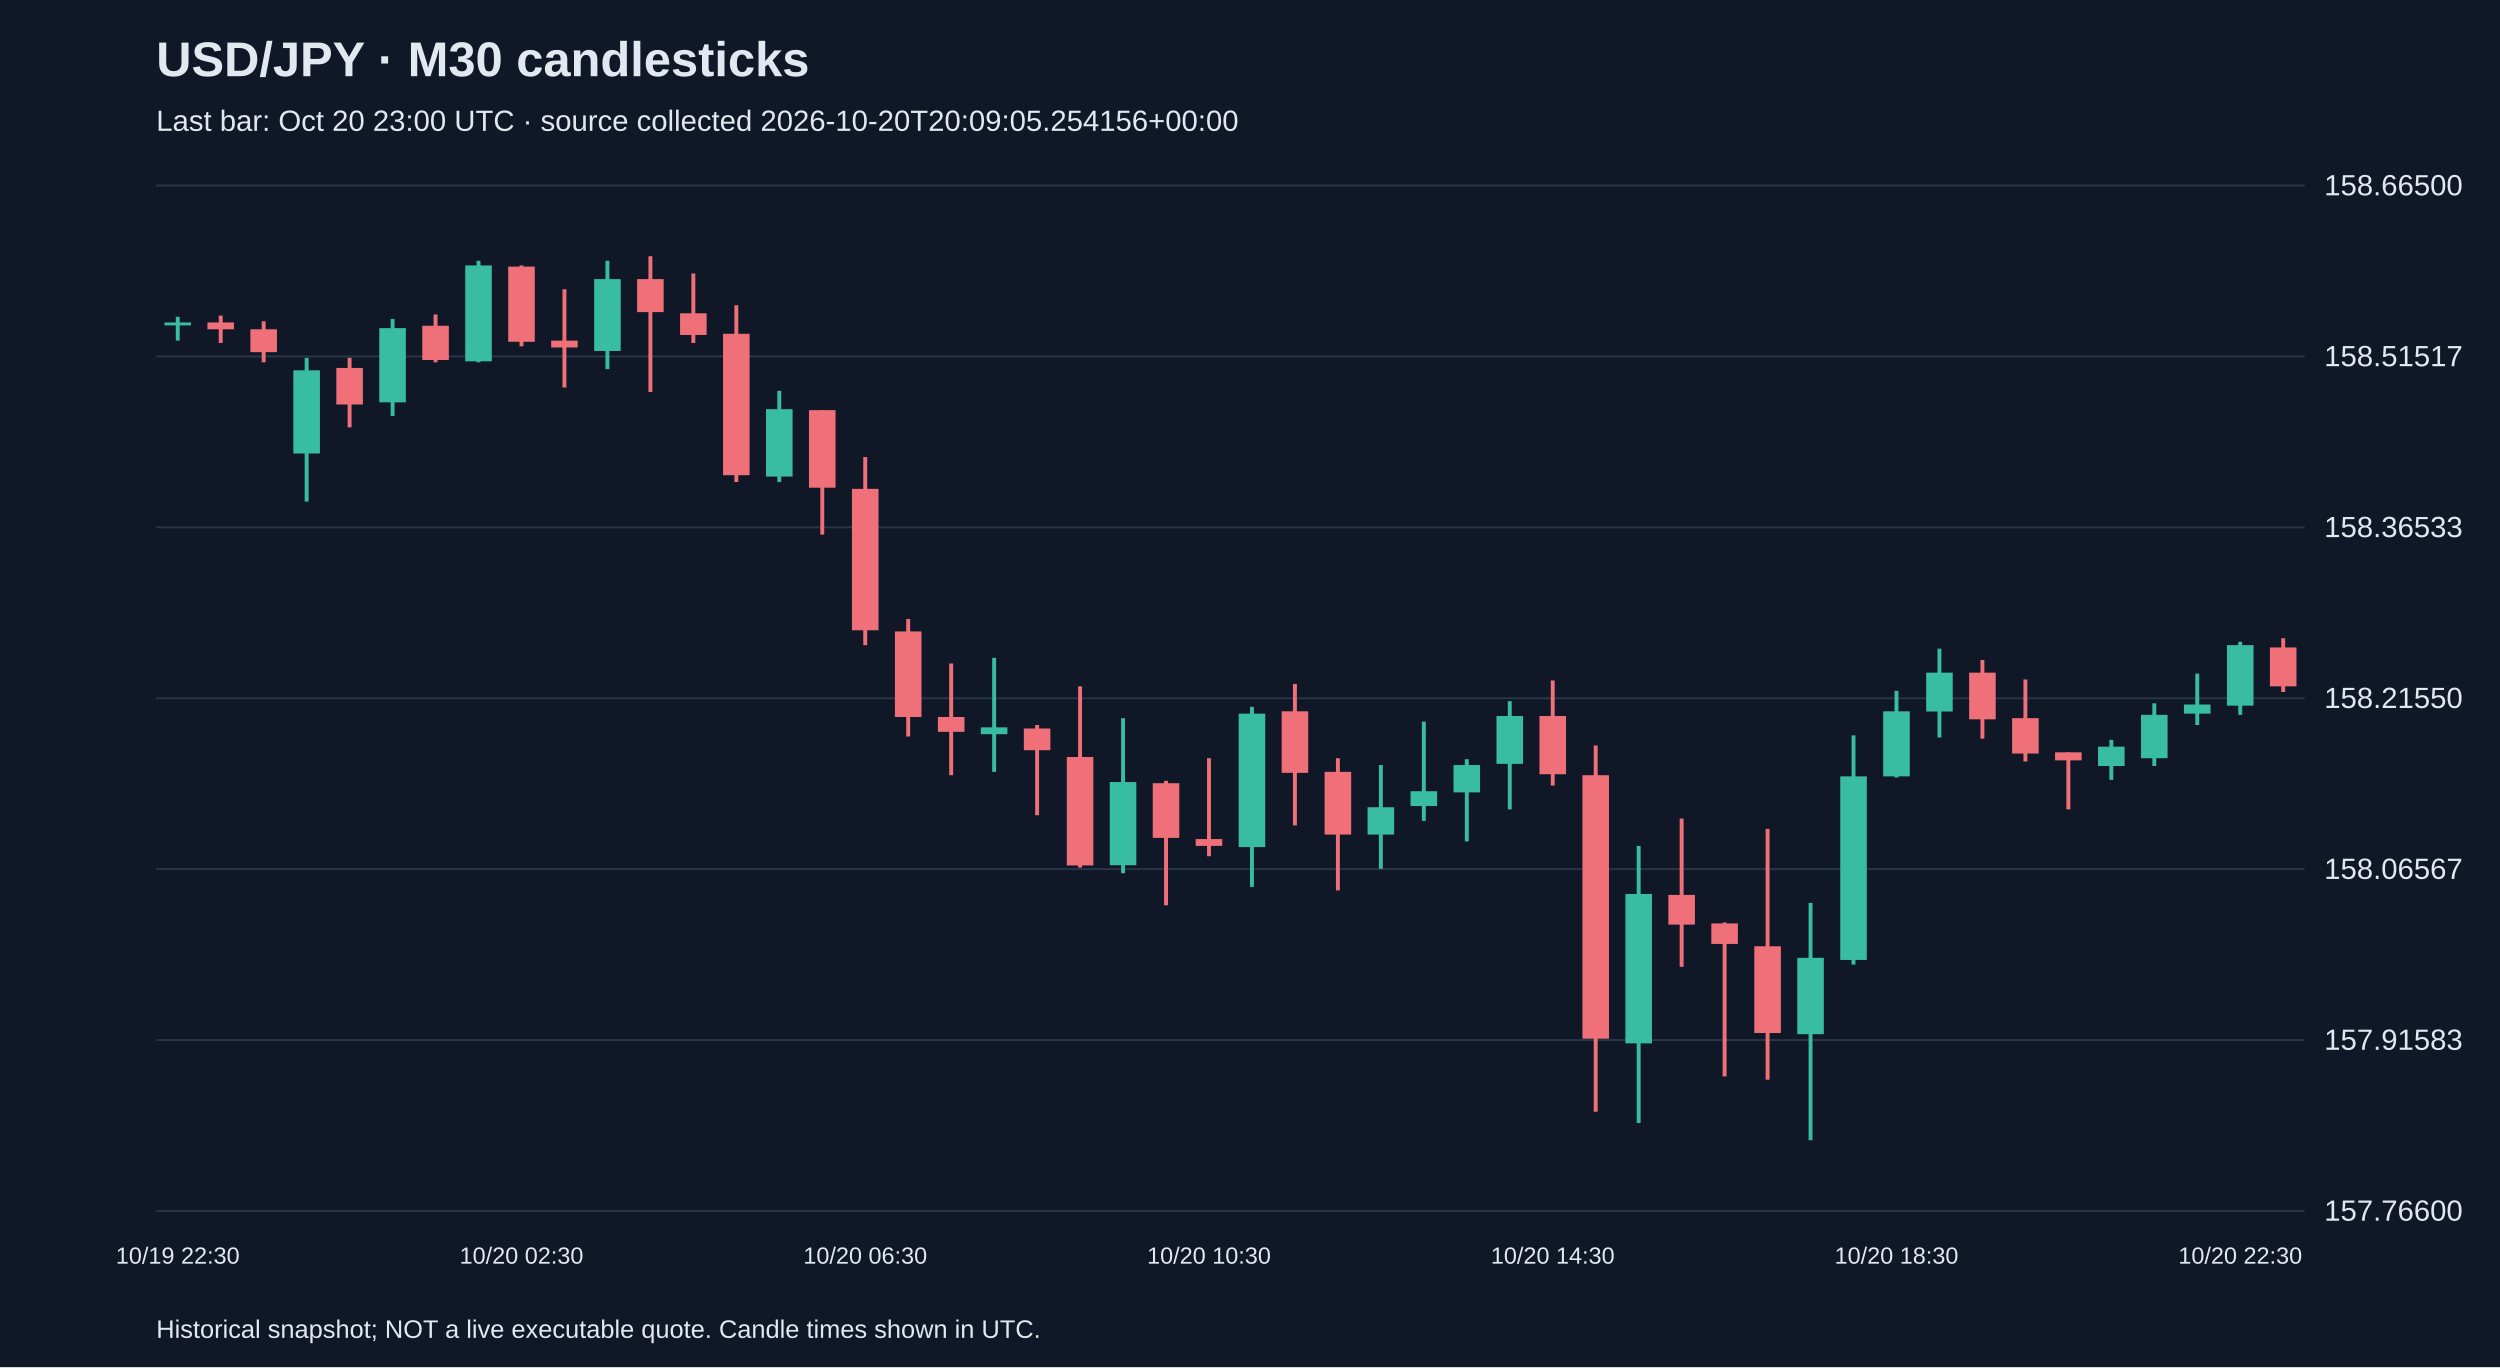
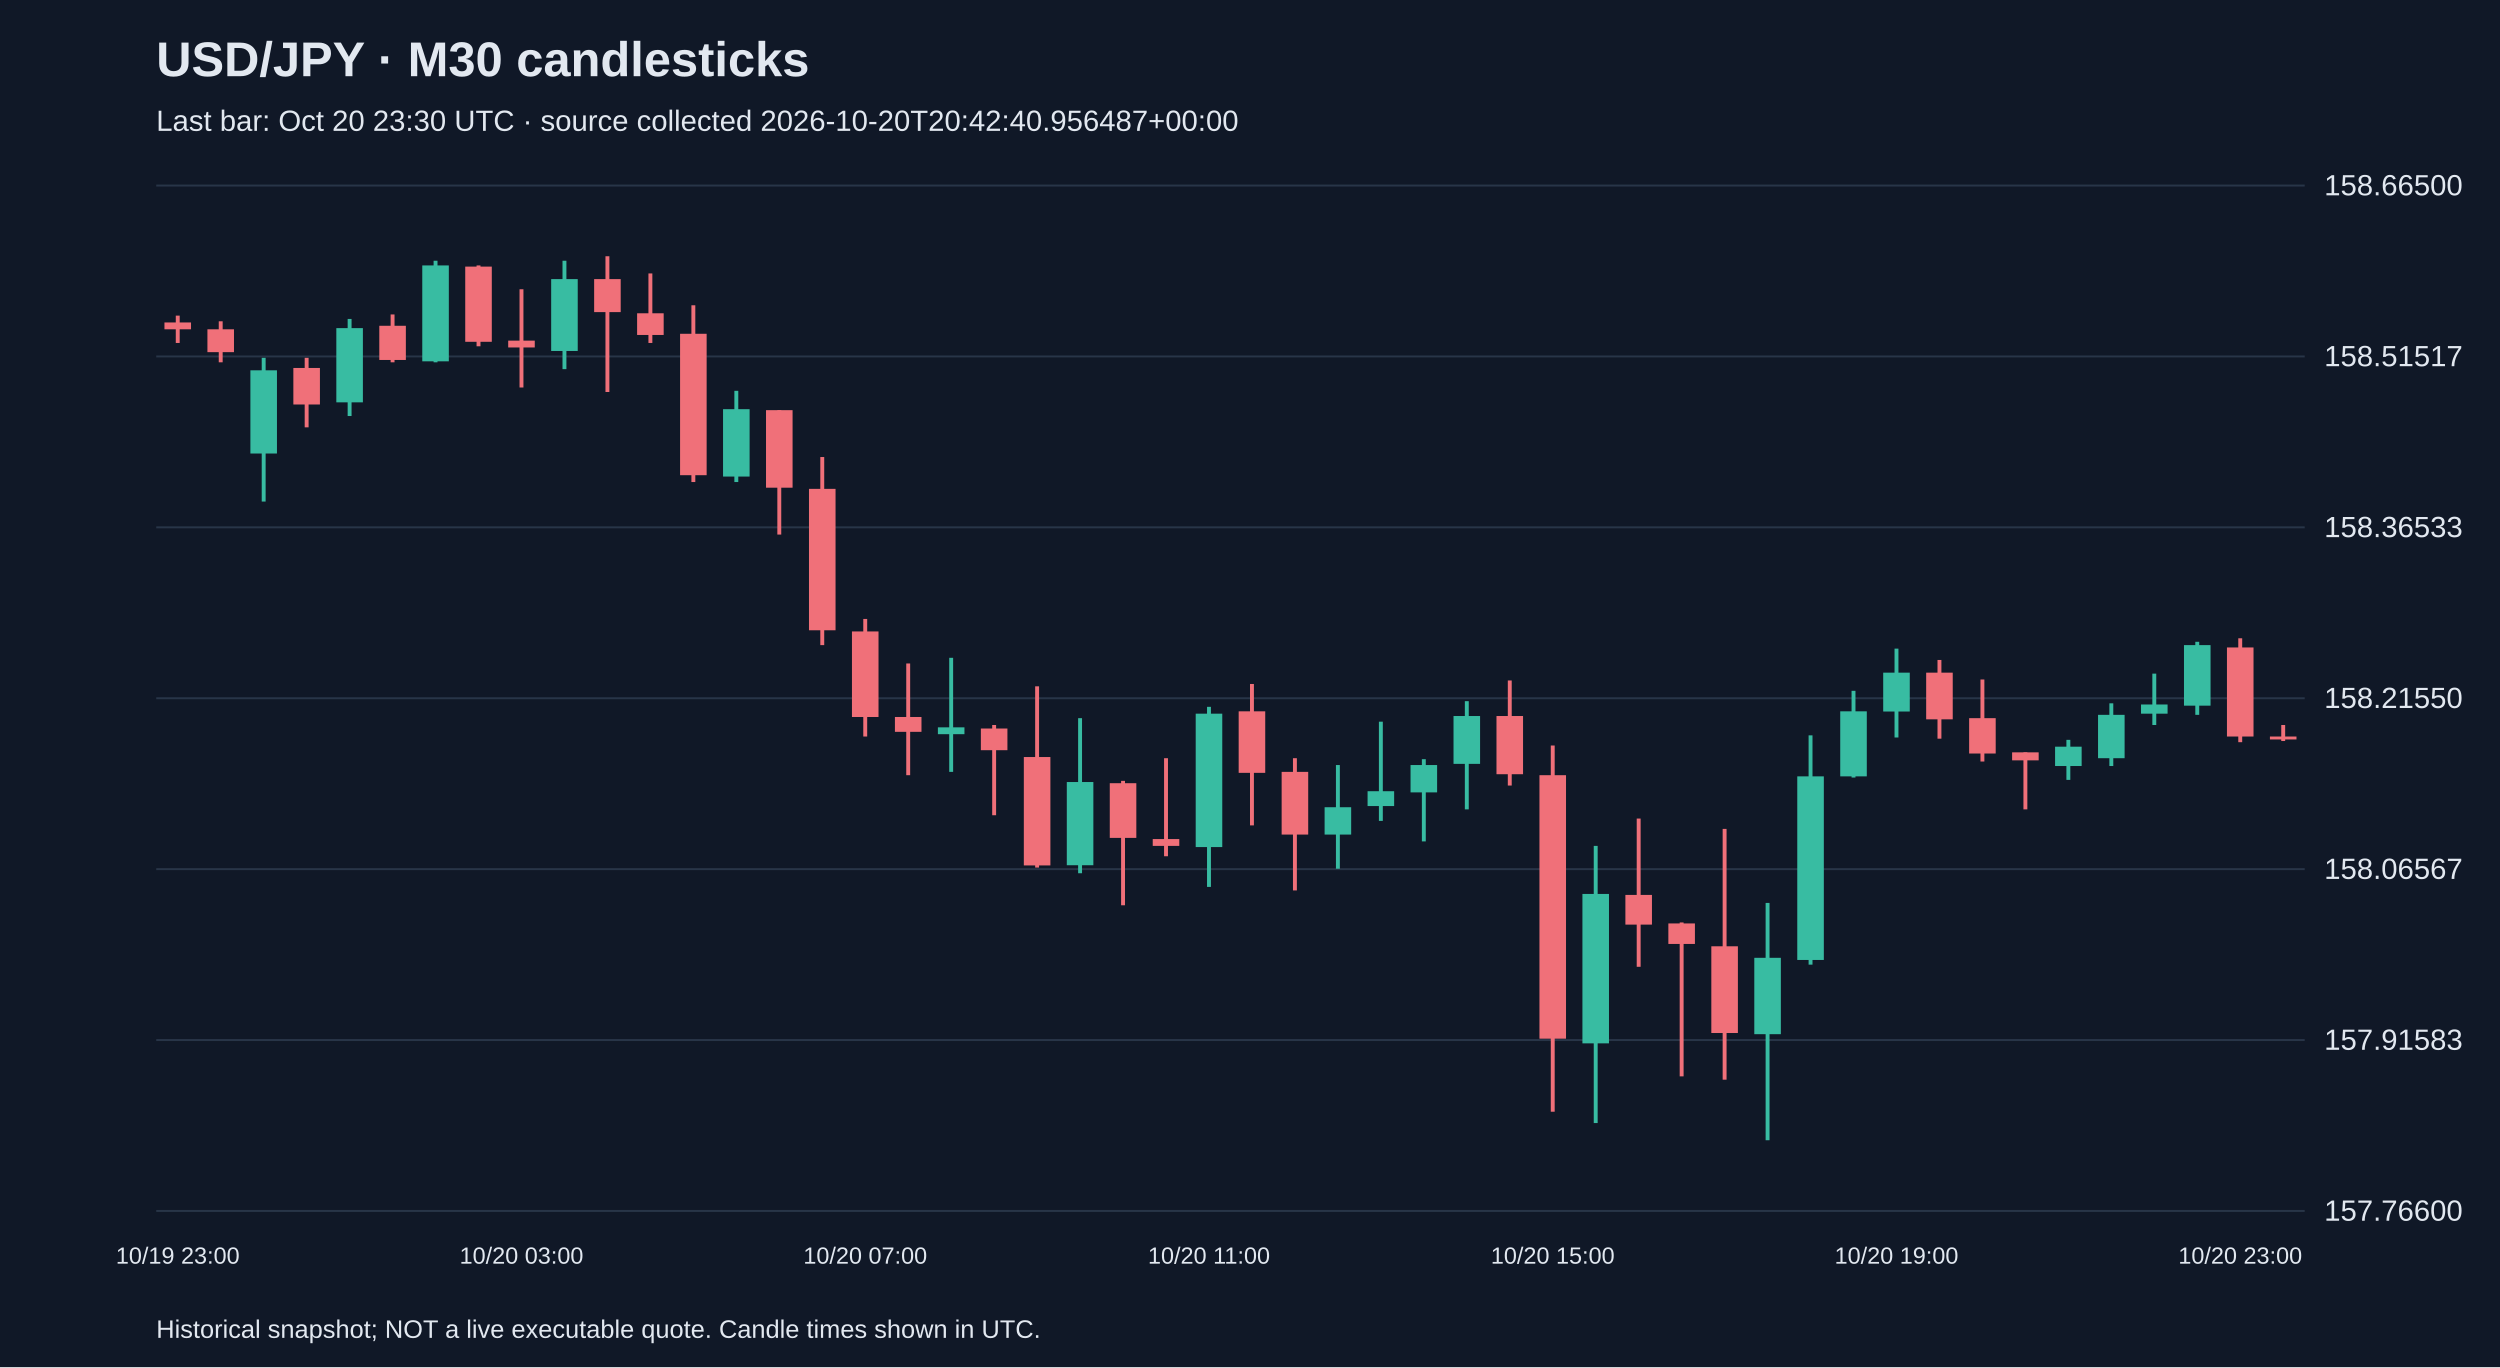
<svg xmlns="http://www.w3.org/2000/svg" viewBox="0 0 1280 700">
  <rect width="100%" height="100%" fill="#101827" />
  <style>text{font-family:Arial,sans-serif;fill:#e2e8f0}</style>
  <text x="80" y="39" font-size="25" font-weight="bold">USD/JPY · M30 candlesticks</text>
-   <text x="80" y="67" font-size="15" fill="#a6b1c5">Last bar: Oct 20 23:00 UTC · source collected 2026-10-20T20:09:05.254156+00:00</text>
+   <text x="80" y="67" font-size="15" fill="#a6b1c5">Last bar: Oct 20 23:30 UTC · source collected 2026-10-20T20:42:40.956487+00:00</text>
  <line x1="80" y1="620.0" x2="1180" y2="620.0" stroke="#283548" />
  <text x="1190" y="625.0" font-size="15">157.76600</text>
  <line x1="80" y1="532.5" x2="1180" y2="532.5" stroke="#283548" />
  <text x="1190" y="537.5" font-size="15">157.91583</text>
  <line x1="80" y1="445.0" x2="1180" y2="445.0" stroke="#283548" />
  <text x="1190" y="450.0" font-size="15">158.06567</text>
  <line x1="80" y1="357.5" x2="1180" y2="357.5" stroke="#283548" />
  <text x="1190" y="362.5" font-size="15">158.21550</text>
  <line x1="80" y1="270.0" x2="1180" y2="270.0" stroke="#283548" />
  <text x="1190" y="275.0" font-size="15">158.36533</text>
  <line x1="80" y1="182.5" x2="1180" y2="182.5" stroke="#283548" />
  <text x="1190" y="187.5" font-size="15">158.51517</text>
  <line x1="80" y1="95.0" x2="1180" y2="95.0" stroke="#283548" />
  <text x="1190" y="100.0" font-size="15">158.66500</text>
-   <line x1="91.0" y1="162.2" x2="91.0" y2="174.4" stroke="#38bca2" stroke-width="2" />
-   <rect x="84.2" y="165.1" width="13.6" height="1.5" fill="#38bca2" />
-   <text x="91.0" y="647" text-anchor="middle" font-size="12">10/19 22:30</text>
-   <line x1="113.0" y1="161.6" x2="113.0" y2="175.6" stroke="#f07079" stroke-width="2" />
-   <rect x="106.2" y="165.1" width="13.6" height="3.5" fill="#f07079" />
-   <line x1="135.0" y1="164.5" x2="135.0" y2="185.5" stroke="#f07079" stroke-width="2" />
-   <rect x="128.2" y="168.6" width="13.6" height="11.7" fill="#f07079" />
-   <line x1="157.0" y1="183.2" x2="157.0" y2="256.8" stroke="#38bca2" stroke-width="2" />
-   <rect x="150.2" y="189.6" width="13.6" height="42.6" fill="#38bca2" />
-   <line x1="179.0" y1="183.2" x2="179.0" y2="218.8" stroke="#f07079" stroke-width="2" />
-   <rect x="172.2" y="188.4" width="13.6" height="18.7" fill="#f07079" />
-   <line x1="201.0" y1="163.3" x2="201.0" y2="213.0" stroke="#38bca2" stroke-width="2" />
-   <rect x="194.2" y="168.0" width="13.6" height="38.0" fill="#38bca2" />
-   <line x1="223.0" y1="161.0" x2="223.0" y2="185.5" stroke="#f07079" stroke-width="2" />
-   <rect x="216.2" y="166.8" width="13.6" height="17.5" fill="#f07079" />
-   <line x1="245.0" y1="133.5" x2="245.0" y2="185.5" stroke="#38bca2" stroke-width="2" />
-   <rect x="238.2" y="135.9" width="13.6" height="49.1" fill="#38bca2" />
-   <line x1="267.0" y1="135.9" x2="267.0" y2="177.3" stroke="#f07079" stroke-width="2" />
-   <rect x="260.2" y="136.5" width="13.6" height="38.5" fill="#f07079" />
-   <text x="267.0" y="647" text-anchor="middle" font-size="12">10/20 02:30</text>
-   <line x1="289.0" y1="148.1" x2="289.0" y2="198.4" stroke="#f07079" stroke-width="2" />
-   <rect x="282.2" y="174.4" width="13.6" height="3.5" fill="#f07079" />
-   <line x1="311.0" y1="133.5" x2="311.0" y2="189.0" stroke="#38bca2" stroke-width="2" />
-   <rect x="304.2" y="142.9" width="13.6" height="36.8" fill="#38bca2" />
-   <line x1="333.0" y1="131.2" x2="333.0" y2="200.7" stroke="#f07079" stroke-width="2" />
-   <rect x="326.2" y="142.9" width="13.6" height="16.9" fill="#f07079" />
-   <line x1="355.0" y1="140.0" x2="355.0" y2="175.6" stroke="#f07079" stroke-width="2" />
-   <rect x="348.2" y="160.4" width="13.6" height="11.1" fill="#f07079" />
-   <line x1="377.0" y1="156.3" x2="377.0" y2="246.8" stroke="#f07079" stroke-width="2" />
-   <rect x="370.2" y="170.9" width="13.6" height="72.4" fill="#f07079" />
-   <line x1="399.0" y1="200.1" x2="399.0" y2="246.8" stroke="#38bca2" stroke-width="2" />
-   <rect x="392.2" y="209.5" width="13.6" height="34.5" fill="#38bca2" />
-   <line x1="421.0" y1="210.0" x2="421.0" y2="273.7" stroke="#f07079" stroke-width="2" />
-   <rect x="414.2" y="210.0" width="13.6" height="39.7" fill="#f07079" />
-   <line x1="443.0" y1="234.0" x2="443.0" y2="330.3" stroke="#f07079" stroke-width="2" />
-   <rect x="436.2" y="250.3" width="13.6" height="72.4" fill="#f07079" />
-   <text x="443.0" y="647" text-anchor="middle" font-size="12">10/20 06:30</text>
-   <line x1="465.0" y1="316.9" x2="465.0" y2="377.1" stroke="#f07079" stroke-width="2" />
-   <rect x="458.2" y="323.3" width="13.6" height="43.8" fill="#f07079" />
-   <line x1="487.0" y1="339.7" x2="487.0" y2="396.9" stroke="#f07079" stroke-width="2" />
-   <rect x="480.2" y="367.1" width="13.6" height="7.6" fill="#f07079" />
-   <line x1="509.0" y1="336.8" x2="509.0" y2="395.2" stroke="#38bca2" stroke-width="2" />
-   <rect x="502.2" y="372.4" width="13.6" height="3.5" fill="#38bca2" />
-   <line x1="531.0" y1="371.2" x2="531.0" y2="417.4" stroke="#f07079" stroke-width="2" />
-   <rect x="524.2" y="373.0" width="13.6" height="11.1" fill="#f07079" />
-   <line x1="553.0" y1="351.4" x2="553.0" y2="444.2" stroke="#f07079" stroke-width="2" />
-   <rect x="546.2" y="387.6" width="13.6" height="55.5" fill="#f07079" />
-   <line x1="575.0" y1="367.7" x2="575.0" y2="447.1" stroke="#38bca2" stroke-width="2" />
-   <rect x="568.2" y="400.4" width="13.6" height="42.6" fill="#38bca2" />
-   <line x1="597.0" y1="399.8" x2="597.0" y2="463.5" stroke="#f07079" stroke-width="2" />
-   <rect x="590.2" y="401.0" width="13.6" height="28.0" fill="#f07079" />
-   <line x1="619.0" y1="388.2" x2="619.0" y2="438.4" stroke="#f07079" stroke-width="2" />
-   <rect x="612.2" y="429.6" width="13.6" height="3.5" fill="#f07079" />
-   <text x="619.0" y="647" text-anchor="middle" font-size="12">10/20 10:30</text>
-   <line x1="641.0" y1="361.9" x2="641.0" y2="454.1" stroke="#38bca2" stroke-width="2" />
-   <rect x="634.2" y="365.4" width="13.6" height="68.3" fill="#38bca2" />
-   <line x1="663.0" y1="350.2" x2="663.0" y2="422.6" stroke="#f07079" stroke-width="2" />
-   <rect x="656.2" y="364.2" width="13.6" height="31.5" fill="#f07079" />
-   <line x1="685.0" y1="388.2" x2="685.0" y2="455.9" stroke="#f07079" stroke-width="2" />
-   <rect x="678.2" y="395.2" width="13.6" height="32.1" fill="#f07079" />
-   <line x1="707.0" y1="391.7" x2="707.0" y2="444.8" stroke="#38bca2" stroke-width="2" />
-   <rect x="700.2" y="413.3" width="13.6" height="14.0" fill="#38bca2" />
-   <line x1="729.0" y1="369.5" x2="729.0" y2="420.3" stroke="#38bca2" stroke-width="2" />
-   <rect x="722.2" y="405.1" width="13.6" height="7.6" fill="#38bca2" />
-   <line x1="751.0" y1="388.7" x2="751.0" y2="430.8" stroke="#38bca2" stroke-width="2" />
-   <rect x="744.2" y="391.7" width="13.6" height="14.0" fill="#38bca2" />
-   <line x1="773.0" y1="359.0" x2="773.0" y2="414.4" stroke="#38bca2" stroke-width="2" />
-   <rect x="766.2" y="366.6" width="13.6" height="24.5" fill="#38bca2" />
-   <line x1="795.0" y1="348.4" x2="795.0" y2="402.2" stroke="#f07079" stroke-width="2" />
-   <rect x="788.2" y="366.6" width="13.6" height="29.8" fill="#f07079" />
-   <text x="795.0" y="647" text-anchor="middle" font-size="12">10/20 14:30</text>
-   <line x1="817.0" y1="381.7" x2="817.0" y2="569.2" stroke="#f07079" stroke-width="2" />
-   <rect x="810.2" y="396.9" width="13.6" height="134.9" fill="#f07079" />
-   <line x1="839.0" y1="433.1" x2="839.0" y2="575.0" stroke="#38bca2" stroke-width="2" />
-   <rect x="832.2" y="457.7" width="13.6" height="76.5" fill="#38bca2" />
-   <line x1="861.0" y1="419.1" x2="861.0" y2="495.0" stroke="#f07079" stroke-width="2" />
-   <rect x="854.2" y="458.2" width="13.6" height="15.2" fill="#f07079" />
-   <line x1="883.0" y1="472.3" x2="883.0" y2="551.1" stroke="#f07079" stroke-width="2" />
-   <rect x="876.2" y="472.8" width="13.6" height="10.5" fill="#f07079" />
-   <line x1="905.0" y1="424.4" x2="905.0" y2="552.8" stroke="#f07079" stroke-width="2" />
-   <rect x="898.2" y="484.5" width="13.6" height="44.4" fill="#f07079" />
-   <line x1="927.0" y1="462.3" x2="927.0" y2="583.8" stroke="#38bca2" stroke-width="2" />
-   <rect x="920.2" y="490.4" width="13.6" height="39.1" fill="#38bca2" />
-   <line x1="949.0" y1="376.5" x2="949.0" y2="493.9" stroke="#38bca2" stroke-width="2" />
-   <rect x="942.2" y="397.5" width="13.6" height="94.0" fill="#38bca2" />
-   <line x1="971.0" y1="353.7" x2="971.0" y2="398.1" stroke="#38bca2" stroke-width="2" />
-   <rect x="964.2" y="364.2" width="13.6" height="33.3" fill="#38bca2" />
-   <text x="971.0" y="647" text-anchor="middle" font-size="12">10/20 18:30</text>
-   <line x1="993.0" y1="332.1" x2="993.0" y2="377.6" stroke="#38bca2" stroke-width="2" />
-   <rect x="986.2" y="344.4" width="13.6" height="19.9" fill="#38bca2" />
-   <line x1="1015.0" y1="337.9" x2="1015.0" y2="378.2" stroke="#f07079" stroke-width="2" />
-   <rect x="1008.2" y="344.4" width="13.6" height="23.9" fill="#f07079" />
-   <line x1="1037.0" y1="347.9" x2="1037.0" y2="389.9" stroke="#f07079" stroke-width="2" />
-   <rect x="1030.2" y="367.7" width="13.6" height="18.1" fill="#f07079" />
-   <line x1="1059.0" y1="385.2" x2="1059.0" y2="414.4" stroke="#f07079" stroke-width="2" />
-   <rect x="1052.2" y="385.2" width="13.6" height="4.1" fill="#f07079" />
-   <line x1="1081.0" y1="378.8" x2="1081.0" y2="399.3" stroke="#38bca2" stroke-width="2" />
-   <rect x="1074.2" y="382.3" width="13.6" height="9.9" fill="#38bca2" />
-   <line x1="1103.0" y1="360.1" x2="1103.0" y2="392.2" stroke="#38bca2" stroke-width="2" />
-   <rect x="1096.2" y="366.0" width="13.6" height="22.2" fill="#38bca2" />
-   <line x1="1125.0" y1="344.9" x2="1125.0" y2="371.2" stroke="#38bca2" stroke-width="2" />
-   <rect x="1118.2" y="360.7" width="13.6" height="4.7" fill="#38bca2" />
-   <line x1="1147.0" y1="328.6" x2="1147.0" y2="366.0" stroke="#38bca2" stroke-width="2" />
-   <rect x="1140.2" y="330.3" width="13.6" height="31.0" fill="#38bca2" />
-   <text x="1147.0" y="647" text-anchor="middle" font-size="12">10/20 22:30</text>
-   <line x1="1169.0" y1="326.8" x2="1169.0" y2="354.3" stroke="#f07079" stroke-width="2" />
-   <rect x="1162.2" y="331.5" width="13.6" height="19.9" fill="#f07079" />
+   <line x1="91.0" y1="161.6" x2="91.0" y2="175.6" stroke="#f07079" stroke-width="2" />
+   <rect x="84.2" y="165.1" width="13.6" height="3.5" fill="#f07079" />
+   <text x="91.0" y="647" text-anchor="middle" font-size="12">10/19 23:00</text>
+   <line x1="113.0" y1="164.5" x2="113.0" y2="185.5" stroke="#f07079" stroke-width="2" />
+   <rect x="106.2" y="168.6" width="13.6" height="11.7" fill="#f07079" />
+   <line x1="135.0" y1="183.2" x2="135.0" y2="256.8" stroke="#38bca2" stroke-width="2" />
+   <rect x="128.2" y="189.6" width="13.6" height="42.6" fill="#38bca2" />
+   <line x1="157.0" y1="183.2" x2="157.0" y2="218.8" stroke="#f07079" stroke-width="2" />
+   <rect x="150.2" y="188.4" width="13.6" height="18.7" fill="#f07079" />
+   <line x1="179.0" y1="163.3" x2="179.0" y2="213.0" stroke="#38bca2" stroke-width="2" />
+   <rect x="172.2" y="168.0" width="13.6" height="38.0" fill="#38bca2" />
+   <line x1="201.0" y1="161.0" x2="201.0" y2="185.5" stroke="#f07079" stroke-width="2" />
+   <rect x="194.2" y="166.8" width="13.6" height="17.5" fill="#f07079" />
+   <line x1="223.0" y1="133.5" x2="223.0" y2="185.5" stroke="#38bca2" stroke-width="2" />
+   <rect x="216.2" y="135.9" width="13.6" height="49.1" fill="#38bca2" />
+   <line x1="245.0" y1="135.9" x2="245.0" y2="177.3" stroke="#f07079" stroke-width="2" />
+   <rect x="238.2" y="136.5" width="13.6" height="38.5" fill="#f07079" />
+   <line x1="267.0" y1="148.1" x2="267.0" y2="198.4" stroke="#f07079" stroke-width="2" />
+   <rect x="260.2" y="174.4" width="13.6" height="3.5" fill="#f07079" />
+   <text x="267.0" y="647" text-anchor="middle" font-size="12">10/20 03:00</text>
+   <line x1="289.0" y1="133.5" x2="289.0" y2="189.0" stroke="#38bca2" stroke-width="2" />
+   <rect x="282.2" y="142.9" width="13.6" height="36.8" fill="#38bca2" />
+   <line x1="311.0" y1="131.2" x2="311.0" y2="200.7" stroke="#f07079" stroke-width="2" />
+   <rect x="304.2" y="142.9" width="13.6" height="16.9" fill="#f07079" />
+   <line x1="333.0" y1="140.0" x2="333.0" y2="175.6" stroke="#f07079" stroke-width="2" />
+   <rect x="326.2" y="160.4" width="13.6" height="11.1" fill="#f07079" />
+   <line x1="355.0" y1="156.3" x2="355.0" y2="246.8" stroke="#f07079" stroke-width="2" />
+   <rect x="348.2" y="170.9" width="13.6" height="72.4" fill="#f07079" />
+   <line x1="377.0" y1="200.1" x2="377.0" y2="246.8" stroke="#38bca2" stroke-width="2" />
+   <rect x="370.2" y="209.5" width="13.6" height="34.5" fill="#38bca2" />
+   <line x1="399.0" y1="210.0" x2="399.0" y2="273.7" stroke="#f07079" stroke-width="2" />
+   <rect x="392.2" y="210.0" width="13.6" height="39.7" fill="#f07079" />
+   <line x1="421.0" y1="234.0" x2="421.0" y2="330.3" stroke="#f07079" stroke-width="2" />
+   <rect x="414.2" y="250.3" width="13.6" height="72.4" fill="#f07079" />
+   <line x1="443.0" y1="316.9" x2="443.0" y2="377.1" stroke="#f07079" stroke-width="2" />
+   <rect x="436.2" y="323.3" width="13.6" height="43.8" fill="#f07079" />
+   <text x="443.0" y="647" text-anchor="middle" font-size="12">10/20 07:00</text>
+   <line x1="465.0" y1="339.7" x2="465.0" y2="396.9" stroke="#f07079" stroke-width="2" />
+   <rect x="458.2" y="367.1" width="13.6" height="7.6" fill="#f07079" />
+   <line x1="487.0" y1="336.8" x2="487.0" y2="395.2" stroke="#38bca2" stroke-width="2" />
+   <rect x="480.2" y="372.4" width="13.6" height="3.5" fill="#38bca2" />
+   <line x1="509.0" y1="371.2" x2="509.0" y2="417.4" stroke="#f07079" stroke-width="2" />
+   <rect x="502.2" y="373.0" width="13.6" height="11.1" fill="#f07079" />
+   <line x1="531.0" y1="351.4" x2="531.0" y2="444.2" stroke="#f07079" stroke-width="2" />
+   <rect x="524.2" y="387.6" width="13.6" height="55.5" fill="#f07079" />
+   <line x1="553.0" y1="367.7" x2="553.0" y2="447.1" stroke="#38bca2" stroke-width="2" />
+   <rect x="546.2" y="400.4" width="13.6" height="42.6" fill="#38bca2" />
+   <line x1="575.0" y1="399.8" x2="575.0" y2="463.5" stroke="#f07079" stroke-width="2" />
+   <rect x="568.2" y="401.0" width="13.6" height="28.0" fill="#f07079" />
+   <line x1="597.0" y1="388.2" x2="597.0" y2="438.4" stroke="#f07079" stroke-width="2" />
+   <rect x="590.2" y="429.6" width="13.6" height="3.5" fill="#f07079" />
+   <line x1="619.0" y1="361.9" x2="619.0" y2="454.1" stroke="#38bca2" stroke-width="2" />
+   <rect x="612.2" y="365.4" width="13.6" height="68.3" fill="#38bca2" />
+   <text x="619.0" y="647" text-anchor="middle" font-size="12">10/20 11:00</text>
+   <line x1="641.0" y1="350.2" x2="641.0" y2="422.6" stroke="#f07079" stroke-width="2" />
+   <rect x="634.2" y="364.2" width="13.6" height="31.5" fill="#f07079" />
+   <line x1="663.0" y1="388.2" x2="663.0" y2="455.9" stroke="#f07079" stroke-width="2" />
+   <rect x="656.2" y="395.2" width="13.6" height="32.1" fill="#f07079" />
+   <line x1="685.0" y1="391.7" x2="685.0" y2="444.8" stroke="#38bca2" stroke-width="2" />
+   <rect x="678.2" y="413.3" width="13.6" height="14.0" fill="#38bca2" />
+   <line x1="707.0" y1="369.5" x2="707.0" y2="420.3" stroke="#38bca2" stroke-width="2" />
+   <rect x="700.2" y="405.1" width="13.6" height="7.6" fill="#38bca2" />
+   <line x1="729.0" y1="388.7" x2="729.0" y2="430.8" stroke="#38bca2" stroke-width="2" />
+   <rect x="722.2" y="391.7" width="13.6" height="14.0" fill="#38bca2" />
+   <line x1="751.0" y1="359.0" x2="751.0" y2="414.4" stroke="#38bca2" stroke-width="2" />
+   <rect x="744.2" y="366.6" width="13.6" height="24.5" fill="#38bca2" />
+   <line x1="773.0" y1="348.4" x2="773.0" y2="402.2" stroke="#f07079" stroke-width="2" />
+   <rect x="766.2" y="366.6" width="13.6" height="29.8" fill="#f07079" />
+   <line x1="795.0" y1="381.7" x2="795.0" y2="569.2" stroke="#f07079" stroke-width="2" />
+   <rect x="788.2" y="396.9" width="13.6" height="134.9" fill="#f07079" />
+   <text x="795.0" y="647" text-anchor="middle" font-size="12">10/20 15:00</text>
+   <line x1="817.0" y1="433.1" x2="817.0" y2="575.0" stroke="#38bca2" stroke-width="2" />
+   <rect x="810.2" y="457.7" width="13.6" height="76.5" fill="#38bca2" />
+   <line x1="839.0" y1="419.1" x2="839.0" y2="495.0" stroke="#f07079" stroke-width="2" />
+   <rect x="832.2" y="458.2" width="13.6" height="15.2" fill="#f07079" />
+   <line x1="861.0" y1="472.3" x2="861.0" y2="551.1" stroke="#f07079" stroke-width="2" />
+   <rect x="854.2" y="472.8" width="13.6" height="10.5" fill="#f07079" />
+   <line x1="883.0" y1="424.4" x2="883.0" y2="552.8" stroke="#f07079" stroke-width="2" />
+   <rect x="876.2" y="484.5" width="13.6" height="44.4" fill="#f07079" />
+   <line x1="905.0" y1="462.3" x2="905.0" y2="583.8" stroke="#38bca2" stroke-width="2" />
+   <rect x="898.2" y="490.4" width="13.6" height="39.1" fill="#38bca2" />
+   <line x1="927.0" y1="376.5" x2="927.0" y2="493.9" stroke="#38bca2" stroke-width="2" />
+   <rect x="920.2" y="397.5" width="13.6" height="94.0" fill="#38bca2" />
+   <line x1="949.0" y1="353.7" x2="949.0" y2="398.1" stroke="#38bca2" stroke-width="2" />
+   <rect x="942.2" y="364.2" width="13.6" height="33.3" fill="#38bca2" />
+   <line x1="971.0" y1="332.1" x2="971.0" y2="377.6" stroke="#38bca2" stroke-width="2" />
+   <rect x="964.2" y="344.4" width="13.6" height="19.9" fill="#38bca2" />
+   <text x="971.0" y="647" text-anchor="middle" font-size="12">10/20 19:00</text>
+   <line x1="993.0" y1="337.9" x2="993.0" y2="378.2" stroke="#f07079" stroke-width="2" />
+   <rect x="986.2" y="344.4" width="13.6" height="23.9" fill="#f07079" />
+   <line x1="1015.0" y1="347.9" x2="1015.0" y2="389.9" stroke="#f07079" stroke-width="2" />
+   <rect x="1008.2" y="367.7" width="13.6" height="18.1" fill="#f07079" />
+   <line x1="1037.0" y1="385.2" x2="1037.0" y2="414.4" stroke="#f07079" stroke-width="2" />
+   <rect x="1030.2" y="385.2" width="13.6" height="4.1" fill="#f07079" />
+   <line x1="1059.0" y1="378.8" x2="1059.0" y2="399.3" stroke="#38bca2" stroke-width="2" />
+   <rect x="1052.2" y="382.3" width="13.6" height="9.9" fill="#38bca2" />
+   <line x1="1081.0" y1="360.1" x2="1081.0" y2="392.2" stroke="#38bca2" stroke-width="2" />
+   <rect x="1074.2" y="366.0" width="13.6" height="22.2" fill="#38bca2" />
+   <line x1="1103.0" y1="344.9" x2="1103.0" y2="371.2" stroke="#38bca2" stroke-width="2" />
+   <rect x="1096.2" y="360.7" width="13.6" height="4.7" fill="#38bca2" />
+   <line x1="1125.0" y1="328.6" x2="1125.0" y2="366.0" stroke="#38bca2" stroke-width="2" />
+   <rect x="1118.2" y="330.3" width="13.6" height="31.0" fill="#38bca2" />
+   <line x1="1147.0" y1="326.8" x2="1147.0" y2="380.0" stroke="#f07079" stroke-width="2" />
+   <rect x="1140.2" y="331.5" width="13.6" height="45.6" fill="#f07079" />
+   <text x="1147.0" y="647" text-anchor="middle" font-size="12">10/20 23:00</text>
+   <line x1="1169.0" y1="371.2" x2="1169.0" y2="379.4" stroke="#f07079" stroke-width="2" />
+   <rect x="1162.2" y="377.1" width="13.6" height="1.5" fill="#f07079" />
  <text x="80" y="685" font-size="13">Historical snapshot; NOT a live executable quote. Candle times shown in UTC.</text>
</svg>
